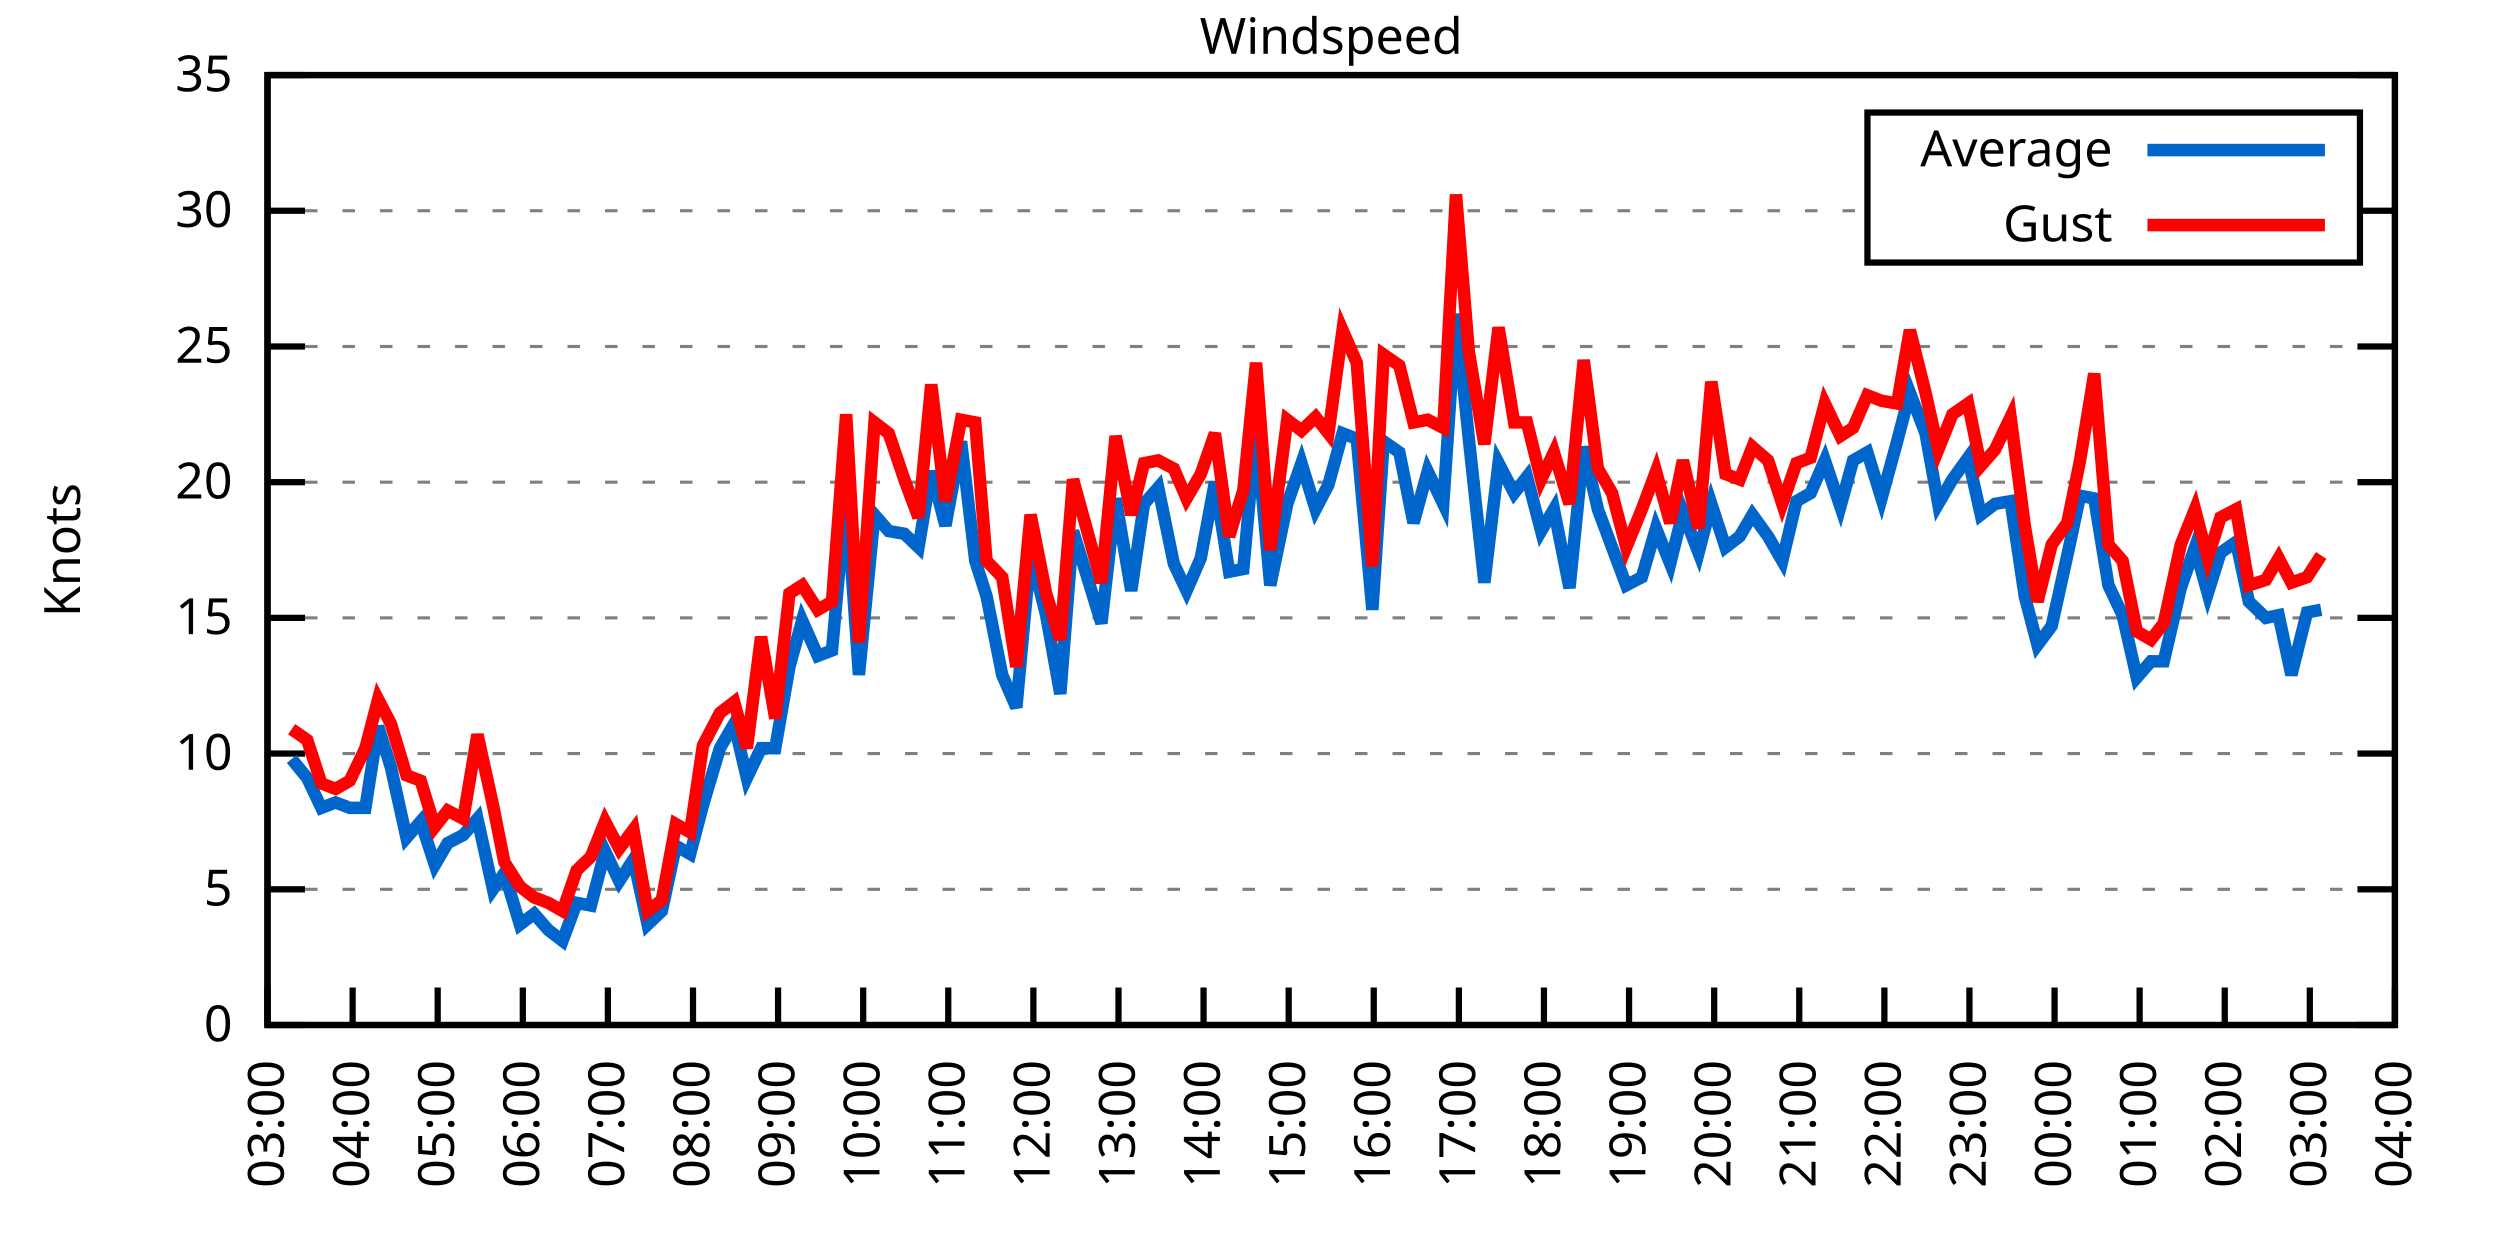
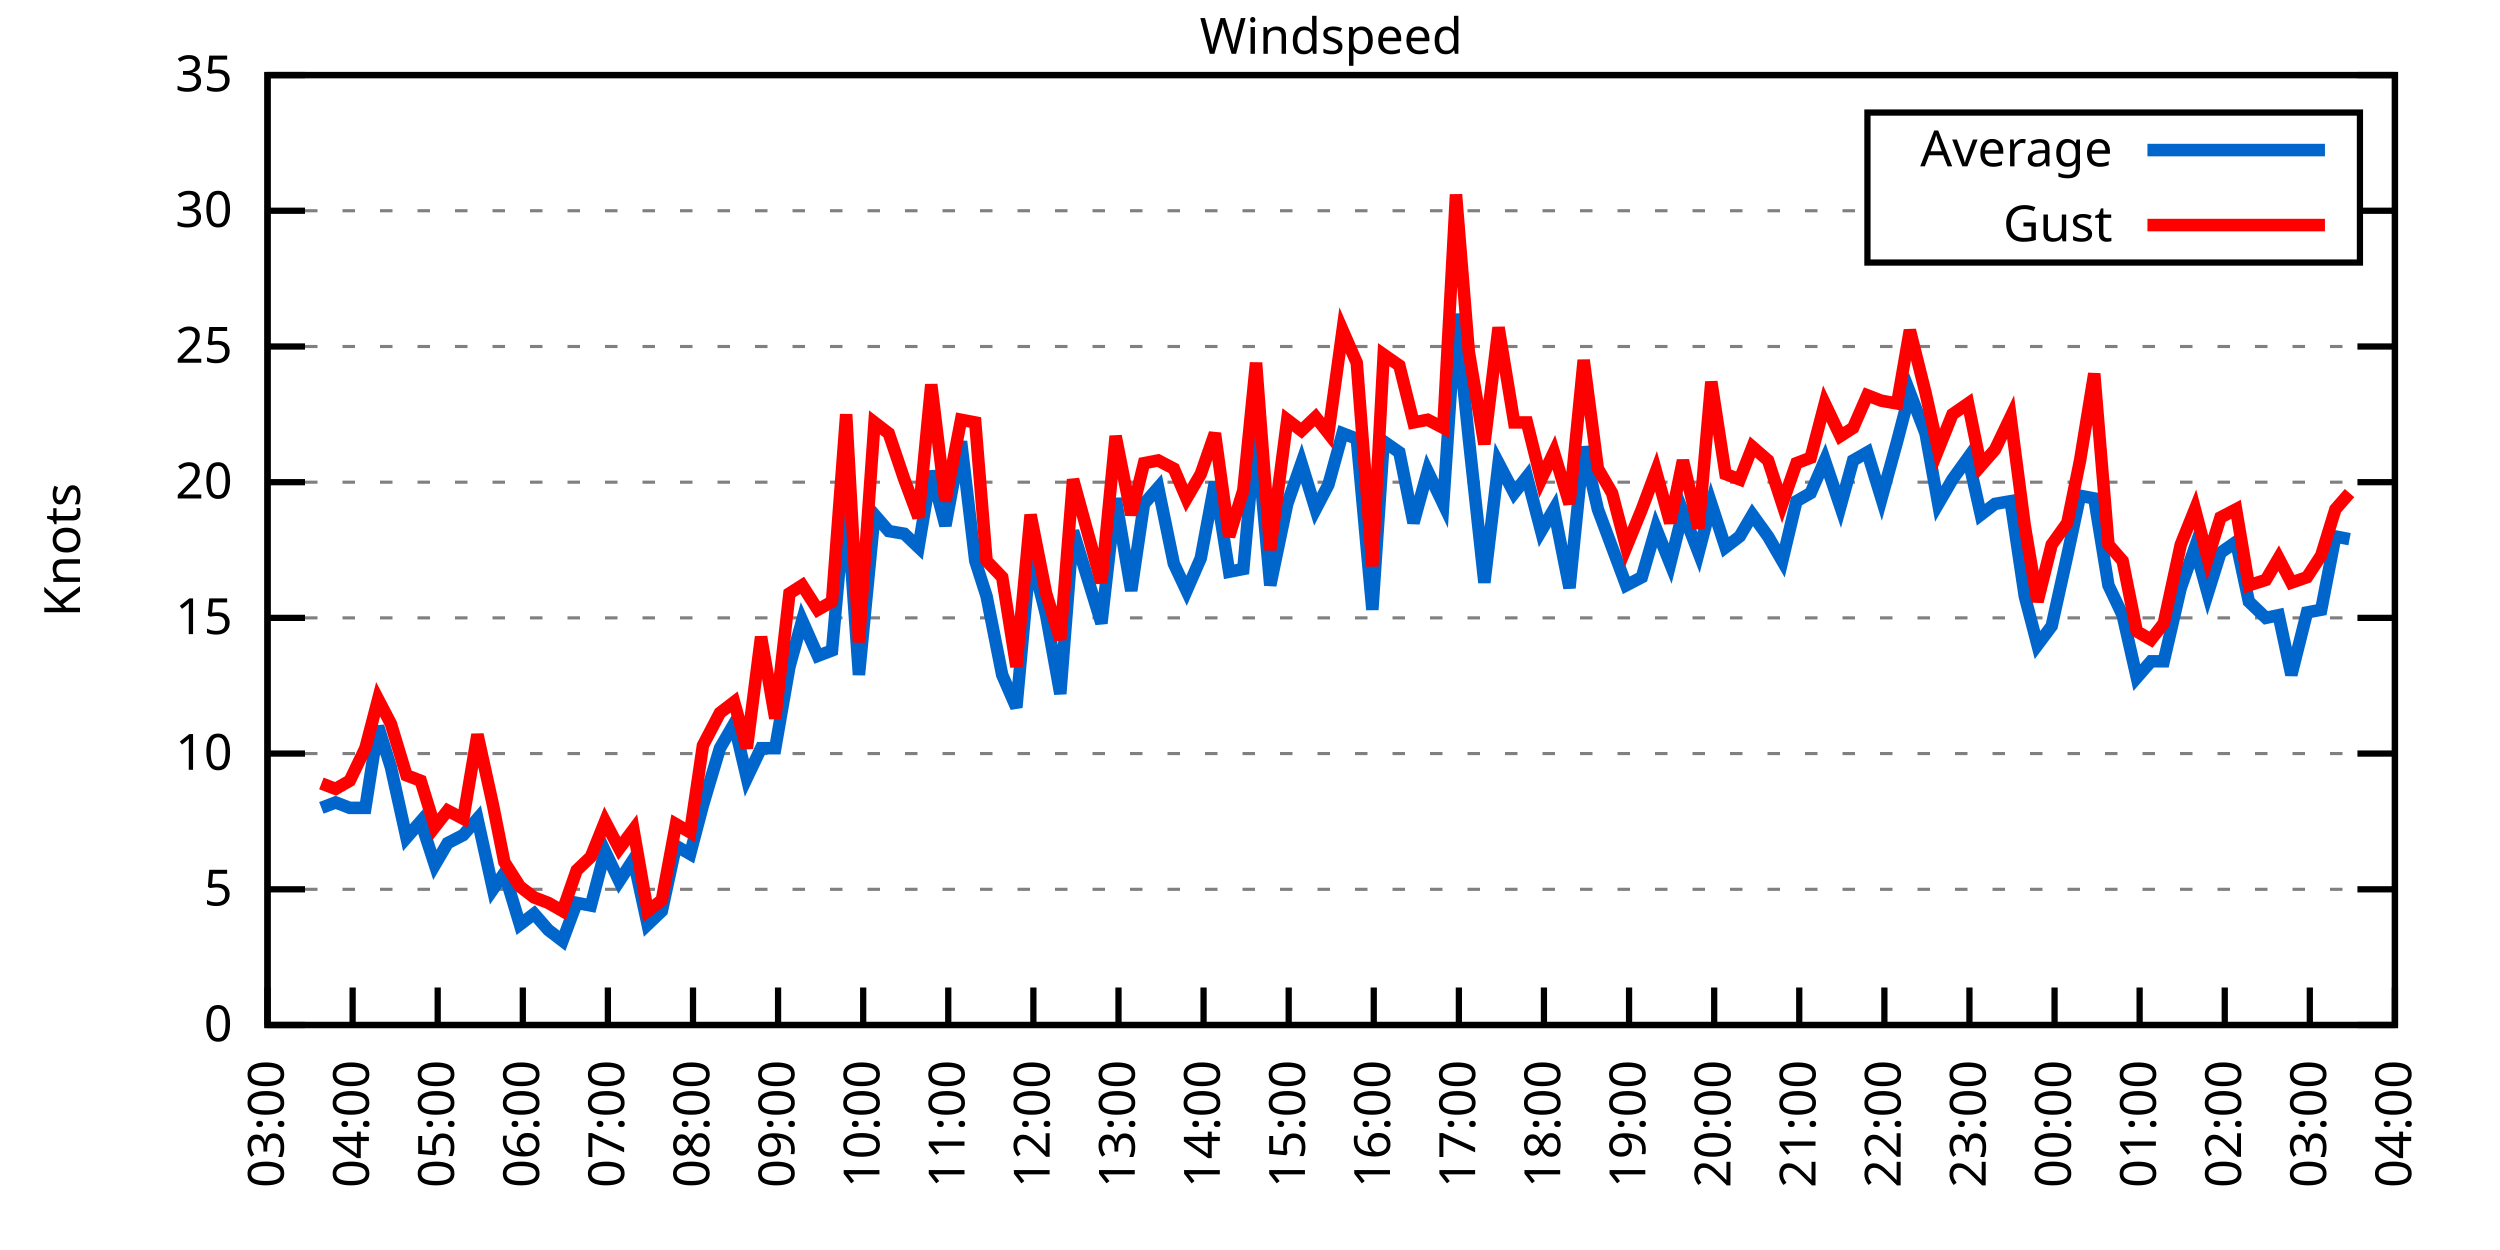
<svg xmlns="http://www.w3.org/2000/svg" xmlns:xlink="http://www.w3.org/1999/xlink" width="400" height="200" viewBox="0 0 400 200">
  <g id="gnuplot_canvas">
    <rect x="0" y="0" width="400" height="200" fill="none" />
    <defs>
      <circle id="gpDot" r="0.5" stroke-width="0.5" stroke="currentColor" />
      <path id="gpPt0" stroke-width="0.333" stroke="currentColor" d="M-1,0 h2 M0,-1 v2" />
      <path id="gpPt1" stroke-width="0.333" stroke="currentColor" d="M-1,-1 L1,1 M1,-1 L-1,1" />
      <path id="gpPt2" stroke-width="0.333" stroke="currentColor" d="M-1,0 L1,0 M0,-1 L0,1 M-1,-1 L1,1 M-1,1 L1,-1" />
      <rect id="gpPt3" stroke-width="0.333" stroke="currentColor" x="-1" y="-1" width="2" height="2" />
      <rect id="gpPt4" stroke-width="0.333" stroke="currentColor" fill="currentColor" x="-1" y="-1" width="2" height="2" />
      <circle id="gpPt5" stroke-width="0.333" stroke="currentColor" cx="0" cy="0" r="1" />
      <use xlink:href="#gpPt5" id="gpPt6" fill="currentColor" stroke="none" />
      <path id="gpPt7" stroke-width="0.333" stroke="currentColor" d="M0,-1.33 L-1.33,0.67 L1.33,0.67 z" />
      <use xlink:href="#gpPt7" id="gpPt8" fill="currentColor" stroke="none" />
      <use xlink:href="#gpPt7" id="gpPt9" stroke="currentColor" transform="rotate(180)" />
      <use xlink:href="#gpPt9" id="gpPt10" fill="currentColor" stroke="none" />
      <use xlink:href="#gpPt3" id="gpPt11" stroke="currentColor" transform="rotate(45)" />
      <use xlink:href="#gpPt11" id="gpPt12" fill="currentColor" stroke="none" />
      <path id="gpPt13" stroke-width="0.333" stroke="currentColor" d="M0,1.330 L1.265,0.411 L0.782,-1.067 L-0.782,-1.076 L-1.265,0.411 z" />
      <use xlink:href="#gpPt13" id="gpPt14" fill="currentColor" stroke="none" />
      <filter id="textbox" filterUnits="objectBoundingBox" x="0" y="0" height="1" width="1">
        <feFlood flood-color="white" flood-opacity="1" result="bgnd" />
        <feComposite in="SourceGraphic" in2="bgnd" operator="atop" />
      </filter>
      <filter id="greybox" filterUnits="objectBoundingBox" x="0" y="0" height="1" width="1">
        <feFlood flood-color="lightgrey" flood-opacity="1" result="grey" />
        <feComposite in="SourceGraphic" in2="grey" operator="atop" />
      </filter>
    </defs>
    <g fill="none" color="white" stroke="currentColor" stroke-width="1.00" stroke-linecap="butt" stroke-linejoin="miter">
</g>
    <g fill="none" color="black" stroke="currentColor" stroke-width="1.00" stroke-linecap="butt" stroke-linejoin="miter">
      <g stroke="none" shape-rendering="crispEdges">
        <polygon fill="rgb(255, 255, 255)" points="42.80,164.00 383.18,164.00 383.18,12.02 42.80,12.02 " />
      </g>
    </g>
    <g fill="none" color="black" stroke="currentColor" stroke-width="1.00" stroke-linecap="butt" stroke-linejoin="miter">
</g>
    <g fill="none" color="black" stroke="black" stroke-width="0.50" stroke-linecap="butt" stroke-linejoin="miter">
</g>
    <g fill="none" color="gray" stroke="currentColor" stroke-width="0.50" stroke-linecap="butt" stroke-linejoin="miter">
      <path stroke="gray" stroke-dasharray="2,4" class="gridline" d="M42.80,164.00 L383.19,164.00  " />
    </g>
    <g fill="none" color="gray" stroke="gray" stroke-width="1.00" stroke-linecap="butt" stroke-linejoin="miter">
</g>
    <g fill="none" color="black" stroke="currentColor" stroke-width="1.00" stroke-linecap="butt" stroke-linejoin="miter">
      <path stroke="black" d="M42.80,164.00 L48.80,164.00 M383.19,164.00 L377.19,164.00  " />
      <g transform="translate(37.20,166.60)" stroke="none" fill="black" font-family="Sans" font-size="8.00" text-anchor="end">
        <text>
          <tspan font-family="Sans"> 0</tspan>
        </text>
      </g>
    </g>
    <g fill="none" color="black" stroke="currentColor" stroke-width="1.00" stroke-linecap="butt" stroke-linejoin="miter">
</g>
    <g fill="none" color="black" stroke="black" stroke-width="0.50" stroke-linecap="butt" stroke-linejoin="miter">
</g>
    <g fill="none" color="gray" stroke="currentColor" stroke-width="0.50" stroke-linecap="butt" stroke-linejoin="miter">
      <path stroke="gray" stroke-dasharray="2,4" class="gridline" d="M42.80,142.29 L383.19,142.29  " />
    </g>
    <g fill="none" color="gray" stroke="gray" stroke-width="1.00" stroke-linecap="butt" stroke-linejoin="miter">
</g>
    <g fill="none" color="black" stroke="currentColor" stroke-width="1.00" stroke-linecap="butt" stroke-linejoin="miter">
      <path stroke="black" d="M42.80,142.29 L48.80,142.29 M383.19,142.29 L377.19,142.29  " />
      <g transform="translate(37.20,144.89)" stroke="none" fill="black" font-family="Sans" font-size="8.00" text-anchor="end">
        <text>
          <tspan font-family="Sans"> 5</tspan>
        </text>
      </g>
    </g>
    <g fill="none" color="black" stroke="currentColor" stroke-width="1.00" stroke-linecap="butt" stroke-linejoin="miter">
</g>
    <g fill="none" color="black" stroke="black" stroke-width="0.50" stroke-linecap="butt" stroke-linejoin="miter">
</g>
    <g fill="none" color="gray" stroke="currentColor" stroke-width="0.50" stroke-linecap="butt" stroke-linejoin="miter">
      <path stroke="gray" stroke-dasharray="2,4" class="gridline" d="M42.80,120.57 L383.19,120.57  " />
    </g>
    <g fill="none" color="gray" stroke="gray" stroke-width="1.00" stroke-linecap="butt" stroke-linejoin="miter">
</g>
    <g fill="none" color="black" stroke="currentColor" stroke-width="1.00" stroke-linecap="butt" stroke-linejoin="miter">
      <path stroke="black" d="M42.80,120.57 L48.80,120.57 M383.19,120.57 L377.19,120.57  " />
      <g transform="translate(37.20,123.17)" stroke="none" fill="black" font-family="Sans" font-size="8.00" text-anchor="end">
        <text>
          <tspan font-family="Sans"> 10</tspan>
        </text>
      </g>
    </g>
    <g fill="none" color="black" stroke="currentColor" stroke-width="1.00" stroke-linecap="butt" stroke-linejoin="miter">
</g>
    <g fill="none" color="black" stroke="black" stroke-width="0.50" stroke-linecap="butt" stroke-linejoin="miter">
</g>
    <g fill="none" color="gray" stroke="currentColor" stroke-width="0.50" stroke-linecap="butt" stroke-linejoin="miter">
      <path stroke="gray" stroke-dasharray="2,4" class="gridline" d="M42.80,98.86 L383.19,98.86  " />
    </g>
    <g fill="none" color="gray" stroke="gray" stroke-width="1.00" stroke-linecap="butt" stroke-linejoin="miter">
</g>
    <g fill="none" color="black" stroke="currentColor" stroke-width="1.00" stroke-linecap="butt" stroke-linejoin="miter">
      <path stroke="black" d="M42.80,98.86 L48.80,98.86 M383.19,98.86 L377.19,98.86  " />
      <g transform="translate(37.20,101.46)" stroke="none" fill="black" font-family="Sans" font-size="8.00" text-anchor="end">
        <text>
          <tspan font-family="Sans"> 15</tspan>
        </text>
      </g>
    </g>
    <g fill="none" color="black" stroke="currentColor" stroke-width="1.00" stroke-linecap="butt" stroke-linejoin="miter">
</g>
    <g fill="none" color="black" stroke="black" stroke-width="0.50" stroke-linecap="butt" stroke-linejoin="miter">
</g>
    <g fill="none" color="gray" stroke="currentColor" stroke-width="0.50" stroke-linecap="butt" stroke-linejoin="miter">
      <path stroke="gray" stroke-dasharray="2,4" class="gridline" d="M42.80,77.15 L383.19,77.15  " />
    </g>
    <g fill="none" color="gray" stroke="gray" stroke-width="1.00" stroke-linecap="butt" stroke-linejoin="miter">
</g>
    <g fill="none" color="black" stroke="currentColor" stroke-width="1.00" stroke-linecap="butt" stroke-linejoin="miter">
      <path stroke="black" d="M42.80,77.15 L48.80,77.15 M383.19,77.15 L377.19,77.15  " />
      <g transform="translate(37.20,79.75)" stroke="none" fill="black" font-family="Sans" font-size="8.00" text-anchor="end">
        <text>
          <tspan font-family="Sans"> 20</tspan>
        </text>
      </g>
    </g>
    <g fill="none" color="black" stroke="currentColor" stroke-width="1.00" stroke-linecap="butt" stroke-linejoin="miter">
</g>
    <g fill="none" color="black" stroke="black" stroke-width="0.50" stroke-linecap="butt" stroke-linejoin="miter">
</g>
    <g fill="none" color="gray" stroke="currentColor" stroke-width="0.50" stroke-linecap="butt" stroke-linejoin="miter">
      <path stroke="gray" stroke-dasharray="2,4" class="gridline" d="M42.80,55.44 L383.19,55.44  " />
    </g>
    <g fill="none" color="gray" stroke="gray" stroke-width="1.00" stroke-linecap="butt" stroke-linejoin="miter">
</g>
    <g fill="none" color="black" stroke="currentColor" stroke-width="1.00" stroke-linecap="butt" stroke-linejoin="miter">
      <path stroke="black" d="M42.80,55.44 L48.80,55.44 M383.19,55.44 L377.19,55.44  " />
      <g transform="translate(37.20,58.04)" stroke="none" fill="black" font-family="Sans" font-size="8.00" text-anchor="end">
        <text>
          <tspan font-family="Sans"> 25</tspan>
        </text>
      </g>
    </g>
    <g fill="none" color="black" stroke="currentColor" stroke-width="1.00" stroke-linecap="butt" stroke-linejoin="miter">
</g>
    <g fill="none" color="black" stroke="black" stroke-width="0.50" stroke-linecap="butt" stroke-linejoin="miter">
</g>
    <g fill="none" color="gray" stroke="currentColor" stroke-width="0.50" stroke-linecap="butt" stroke-linejoin="miter">
      <path stroke="gray" stroke-dasharray="2,4" class="gridline" d="M42.80,33.72 L298.79,33.72 M377.59,33.72 L383.19,33.72  " />
    </g>
    <g fill="none" color="gray" stroke="gray" stroke-width="1.00" stroke-linecap="butt" stroke-linejoin="miter">
</g>
    <g fill="none" color="black" stroke="currentColor" stroke-width="1.00" stroke-linecap="butt" stroke-linejoin="miter">
      <path stroke="black" d="M42.80,33.72 L48.80,33.72 M383.19,33.72 L377.19,33.72  " />
      <g transform="translate(37.20,36.32)" stroke="none" fill="black" font-family="Sans" font-size="8.00" text-anchor="end">
        <text>
          <tspan font-family="Sans"> 30</tspan>
        </text>
      </g>
    </g>
    <g fill="none" color="black" stroke="currentColor" stroke-width="1.00" stroke-linecap="butt" stroke-linejoin="miter">
</g>
    <g fill="none" color="black" stroke="black" stroke-width="0.50" stroke-linecap="butt" stroke-linejoin="miter">
</g>
    <g fill="none" color="gray" stroke="currentColor" stroke-width="0.50" stroke-linecap="butt" stroke-linejoin="miter">
      <path stroke="gray" stroke-dasharray="2,4" class="gridline" d="M42.80,12.01 L383.19,12.01  " />
    </g>
    <g fill="none" color="gray" stroke="gray" stroke-width="1.00" stroke-linecap="butt" stroke-linejoin="miter">
</g>
    <g fill="none" color="black" stroke="currentColor" stroke-width="1.00" stroke-linecap="butt" stroke-linejoin="miter">
      <path stroke="black" d="M42.80,12.01 L48.80,12.01 M383.19,12.01 L377.19,12.01  " />
      <g transform="translate(37.20,14.61)" stroke="none" fill="black" font-family="Sans" font-size="8.00" text-anchor="end">
        <text>
          <tspan font-family="Sans"> 35</tspan>
        </text>
      </g>
    </g>
    <g fill="none" color="black" stroke="currentColor" stroke-width="1.00" stroke-linecap="butt" stroke-linejoin="miter">
      <path stroke="black" d="M42.80,164.00 L42.80,158.00  " />
      <g transform="translate(45.40,169.60) rotate(270.00)" stroke="none" fill="black" font-family="Sans" font-size="8.00" text-anchor="end">
        <text>
          <tspan font-family="Sans">03:00</tspan>
        </text>
      </g>
    </g>
    <g fill="none" color="black" stroke="currentColor" stroke-width="1.00" stroke-linecap="butt" stroke-linejoin="miter">
      <path stroke="black" d="M56.42,164.00 L56.42,158.00  " />
      <g transform="translate(59.02,169.60) rotate(270.00)" stroke="none" fill="black" font-family="Sans" font-size="8.00" text-anchor="end">
        <text>
          <tspan font-family="Sans">04:00</tspan>
        </text>
      </g>
    </g>
    <g fill="none" color="black" stroke="currentColor" stroke-width="1.00" stroke-linecap="butt" stroke-linejoin="miter">
      <path stroke="black" d="M70.03,164.00 L70.03,158.00  " />
      <g transform="translate(72.63,169.60) rotate(270.00)" stroke="none" fill="black" font-family="Sans" font-size="8.00" text-anchor="end">
        <text>
          <tspan font-family="Sans">05:00</tspan>
        </text>
      </g>
    </g>
    <g fill="none" color="black" stroke="currentColor" stroke-width="1.00" stroke-linecap="butt" stroke-linejoin="miter">
      <path stroke="black" d="M83.65,164.00 L83.65,158.00  " />
      <g transform="translate(86.25,169.60) rotate(270.00)" stroke="none" fill="black" font-family="Sans" font-size="8.00" text-anchor="end">
        <text>
          <tspan font-family="Sans">06:00</tspan>
        </text>
      </g>
    </g>
    <g fill="none" color="black" stroke="currentColor" stroke-width="1.00" stroke-linecap="butt" stroke-linejoin="miter">
      <path stroke="black" d="M97.26,164.00 L97.26,158.00  " />
      <g transform="translate(99.86,169.60) rotate(270.00)" stroke="none" fill="black" font-family="Sans" font-size="8.00" text-anchor="end">
        <text>
          <tspan font-family="Sans">07:00</tspan>
        </text>
      </g>
    </g>
    <g fill="none" color="black" stroke="currentColor" stroke-width="1.00" stroke-linecap="butt" stroke-linejoin="miter">
      <path stroke="black" d="M110.88,164.00 L110.88,158.00  " />
      <g transform="translate(113.48,169.60) rotate(270.00)" stroke="none" fill="black" font-family="Sans" font-size="8.00" text-anchor="end">
        <text>
          <tspan font-family="Sans">08:00</tspan>
        </text>
      </g>
    </g>
    <g fill="none" color="black" stroke="currentColor" stroke-width="1.00" stroke-linecap="butt" stroke-linejoin="miter">
      <path stroke="black" d="M124.49,164.00 L124.49,158.00  " />
      <g transform="translate(127.09,169.60) rotate(270.00)" stroke="none" fill="black" font-family="Sans" font-size="8.00" text-anchor="end">
        <text>
          <tspan font-family="Sans">09:00</tspan>
        </text>
      </g>
    </g>
    <g fill="none" color="black" stroke="currentColor" stroke-width="1.00" stroke-linecap="butt" stroke-linejoin="miter">
      <path stroke="black" d="M138.11,164.00 L138.11,158.00  " />
      <g transform="translate(140.71,169.60) rotate(270.00)" stroke="none" fill="black" font-family="Sans" font-size="8.00" text-anchor="end">
        <text>
          <tspan font-family="Sans">10:00</tspan>
        </text>
      </g>
    </g>
    <g fill="none" color="black" stroke="currentColor" stroke-width="1.00" stroke-linecap="butt" stroke-linejoin="miter">
      <path stroke="black" d="M151.72,164.00 L151.72,158.00  " />
      <g transform="translate(154.32,169.60) rotate(270.00)" stroke="none" fill="black" font-family="Sans" font-size="8.00" text-anchor="end">
        <text>
          <tspan font-family="Sans">11:00</tspan>
        </text>
      </g>
    </g>
    <g fill="none" color="black" stroke="currentColor" stroke-width="1.00" stroke-linecap="butt" stroke-linejoin="miter">
      <path stroke="black" d="M165.34,164.00 L165.34,158.00  " />
      <g transform="translate(167.94,169.60) rotate(270.00)" stroke="none" fill="black" font-family="Sans" font-size="8.00" text-anchor="end">
        <text>
          <tspan font-family="Sans">12:00</tspan>
        </text>
      </g>
    </g>
    <g fill="none" color="black" stroke="currentColor" stroke-width="1.00" stroke-linecap="butt" stroke-linejoin="miter">
      <path stroke="black" d="M178.96,164.00 L178.96,158.00  " />
      <g transform="translate(181.56,169.60) rotate(270.00)" stroke="none" fill="black" font-family="Sans" font-size="8.00" text-anchor="end">
        <text>
          <tspan font-family="Sans">13:00</tspan>
        </text>
      </g>
    </g>
    <g fill="none" color="black" stroke="currentColor" stroke-width="1.00" stroke-linecap="butt" stroke-linejoin="miter">
      <path stroke="black" d="M192.57,164.00 L192.57,158.00  " />
      <g transform="translate(195.17,169.60) rotate(270.00)" stroke="none" fill="black" font-family="Sans" font-size="8.00" text-anchor="end">
        <text>
          <tspan font-family="Sans">14:00</tspan>
        </text>
      </g>
    </g>
    <g fill="none" color="black" stroke="currentColor" stroke-width="1.00" stroke-linecap="butt" stroke-linejoin="miter">
      <path stroke="black" d="M206.19,164.00 L206.19,158.00  " />
      <g transform="translate(208.79,169.60) rotate(270.00)" stroke="none" fill="black" font-family="Sans" font-size="8.00" text-anchor="end">
        <text>
          <tspan font-family="Sans">15:00</tspan>
        </text>
      </g>
    </g>
    <g fill="none" color="black" stroke="currentColor" stroke-width="1.00" stroke-linecap="butt" stroke-linejoin="miter">
      <path stroke="black" d="M219.80,164.00 L219.80,158.00  " />
      <g transform="translate(222.40,169.60) rotate(270.00)" stroke="none" fill="black" font-family="Sans" font-size="8.00" text-anchor="end">
        <text>
          <tspan font-family="Sans">16:00</tspan>
        </text>
      </g>
    </g>
    <g fill="none" color="black" stroke="currentColor" stroke-width="1.00" stroke-linecap="butt" stroke-linejoin="miter">
      <path stroke="black" d="M233.42,164.00 L233.42,158.00  " />
      <g transform="translate(236.02,169.60) rotate(270.00)" stroke="none" fill="black" font-family="Sans" font-size="8.00" text-anchor="end">
        <text>
          <tspan font-family="Sans">17:00</tspan>
        </text>
      </g>
    </g>
    <g fill="none" color="black" stroke="currentColor" stroke-width="1.00" stroke-linecap="butt" stroke-linejoin="miter">
      <path stroke="black" d="M247.03,164.00 L247.03,158.00  " />
      <g transform="translate(249.63,169.60) rotate(270.00)" stroke="none" fill="black" font-family="Sans" font-size="8.00" text-anchor="end">
        <text>
          <tspan font-family="Sans">18:00</tspan>
        </text>
      </g>
    </g>
    <g fill="none" color="black" stroke="currentColor" stroke-width="1.00" stroke-linecap="butt" stroke-linejoin="miter">
      <path stroke="black" d="M260.65,164.00 L260.65,158.00  " />
      <g transform="translate(263.25,169.60) rotate(270.00)" stroke="none" fill="black" font-family="Sans" font-size="8.00" text-anchor="end">
        <text>
          <tspan font-family="Sans">19:00</tspan>
        </text>
      </g>
    </g>
    <g fill="none" color="black" stroke="currentColor" stroke-width="1.00" stroke-linecap="butt" stroke-linejoin="miter">
      <path stroke="black" d="M274.27,164.00 L274.27,158.00  " />
      <g transform="translate(276.87,169.60) rotate(270.00)" stroke="none" fill="black" font-family="Sans" font-size="8.00" text-anchor="end">
        <text>
          <tspan font-family="Sans">20:00</tspan>
        </text>
      </g>
    </g>
    <g fill="none" color="black" stroke="currentColor" stroke-width="1.00" stroke-linecap="butt" stroke-linejoin="miter">
      <path stroke="black" d="M287.88,164.00 L287.88,158.00  " />
      <g transform="translate(290.48,169.60) rotate(270.00)" stroke="none" fill="black" font-family="Sans" font-size="8.00" text-anchor="end">
        <text>
          <tspan font-family="Sans">21:00</tspan>
        </text>
      </g>
    </g>
    <g fill="none" color="black" stroke="currentColor" stroke-width="1.00" stroke-linecap="butt" stroke-linejoin="miter">
      <path stroke="black" d="M301.50,164.00 L301.50,158.00  " />
      <g transform="translate(304.10,169.60) rotate(270.00)" stroke="none" fill="black" font-family="Sans" font-size="8.00" text-anchor="end">
        <text>
          <tspan font-family="Sans">22:00</tspan>
        </text>
      </g>
    </g>
    <g fill="none" color="black" stroke="currentColor" stroke-width="1.00" stroke-linecap="butt" stroke-linejoin="miter">
      <path stroke="black" d="M315.11,164.00 L315.11,158.00  " />
      <g transform="translate(317.71,169.60) rotate(270.00)" stroke="none" fill="black" font-family="Sans" font-size="8.00" text-anchor="end">
        <text>
          <tspan font-family="Sans">23:00</tspan>
        </text>
      </g>
    </g>
    <g fill="none" color="black" stroke="currentColor" stroke-width="1.00" stroke-linecap="butt" stroke-linejoin="miter">
      <path stroke="black" d="M328.73,164.00 L328.73,158.00  " />
      <g transform="translate(331.33,169.60) rotate(270.00)" stroke="none" fill="black" font-family="Sans" font-size="8.00" text-anchor="end">
        <text>
          <tspan font-family="Sans">00:00</tspan>
        </text>
      </g>
    </g>
    <g fill="none" color="black" stroke="currentColor" stroke-width="1.00" stroke-linecap="butt" stroke-linejoin="miter">
      <path stroke="black" d="M342.34,164.00 L342.34,158.00  " />
      <g transform="translate(344.94,169.60) rotate(270.00)" stroke="none" fill="black" font-family="Sans" font-size="8.00" text-anchor="end">
        <text>
          <tspan font-family="Sans">01:00</tspan>
        </text>
      </g>
    </g>
    <g fill="none" color="black" stroke="currentColor" stroke-width="1.00" stroke-linecap="butt" stroke-linejoin="miter">
      <path stroke="black" d="M355.96,164.00 L355.96,158.00  " />
      <g transform="translate(358.56,169.60) rotate(270.00)" stroke="none" fill="black" font-family="Sans" font-size="8.00" text-anchor="end">
        <text>
          <tspan font-family="Sans">02:00</tspan>
        </text>
      </g>
    </g>
    <g fill="none" color="black" stroke="currentColor" stroke-width="1.00" stroke-linecap="butt" stroke-linejoin="miter">
      <path stroke="black" d="M369.57,164.00 L369.57,158.00  " />
      <g transform="translate(372.17,169.60) rotate(270.00)" stroke="none" fill="black" font-family="Sans" font-size="8.00" text-anchor="end">
        <text>
          <tspan font-family="Sans">03:00</tspan>
        </text>
      </g>
    </g>
    <g fill="none" color="black" stroke="currentColor" stroke-width="1.00" stroke-linecap="butt" stroke-linejoin="miter">
      <path stroke="black" d="M383.19,164.00 L383.19,158.00  " />
      <g transform="translate(385.79,169.60) rotate(270.00)" stroke="none" fill="black" font-family="Sans" font-size="8.00" text-anchor="end">
        <text>
          <tspan font-family="Sans">04:00</tspan>
        </text>
      </g>
    </g>
    <g fill="none" color="black" stroke="currentColor" stroke-width="1.00" stroke-linecap="butt" stroke-linejoin="miter">
</g>
    <g fill="none" color="black" stroke="currentColor" stroke-width="1.00" stroke-linecap="butt" stroke-linejoin="miter">
      <path stroke="black" d="M42.80,12.01 L42.80,164.00 L383.19,164.00 L383.19,12.01 L42.80,12.01 Z  " />
    </g>
    <g fill="none" color="black" stroke="currentColor" stroke-width="1.00" stroke-linecap="butt" stroke-linejoin="miter">
</g>
    <g fill="none" color="black" stroke="currentColor" stroke-width="1.00" stroke-linecap="butt" stroke-linejoin="miter">
      <path stroke="black" d="M298.79,42.01 L298.79,18.01 L377.59,18.01 L377.59,42.01 L298.79,42.01 Z  " />
    </g>
    <g id="Windspeed_plot_1">
      <g fill="none" color="white" stroke="black" stroke-width="2.00" stroke-linecap="butt" stroke-linejoin="miter">
</g>
      <g fill="none" color="black" stroke="currentColor" stroke-width="2.00" stroke-linecap="butt" stroke-linejoin="miter">
        <g transform="translate(337.99,26.61)" stroke="none" fill="black" font-family="Sans" font-size="8.00" text-anchor="end">
          <text>
            <tspan font-family="Sans">Average</tspan>
          </text>
        </g>
      </g>
      <g fill="none" color="black" stroke="currentColor" stroke-width="2.00" stroke-linecap="butt" stroke-linejoin="miter">
-         <path stroke="rgb(  0, 102, 204)" d="M343.59,24.01 L371.99,24.01 M46.66,121.44 L49.15,124.48 L51.42,129.26 L53.69,128.39 L55.96,129.26 L58.46,129.26   L60.50,116.23 L62.54,122.75 L65.04,134.04 L67.31,131.43 L69.58,138.38 L71.62,134.90 L74.12,133.60 L76.39,131.00   L78.88,142.29 L80.70,139.68 L83.19,147.93 L85.46,146.20 L87.73,148.80 L90.00,150.54 L92.27,144.46 L94.54,144.89   L96.81,136.21 L99.08,140.98 L101.35,137.51 L103.62,147.93 L105.89,145.76 L108.15,135.34 L110.42,136.64 L112.47,128.83   L115.19,119.71 L117.46,115.80 L119.50,124.48 L121.77,119.71 L124.04,119.71 L126.31,106.68 L128.35,99.30 L130.85,104.94   L133.12,104.07 L135.39,78.89 L137.43,107.98 L139.92,82.36 L142.19,84.97 L144.69,85.40 L146.96,87.57 L149.00,75.41   L151.27,84.10 L153.77,70.63 L156.04,89.74 L157.85,95.39 L160.35,107.98 L162.62,113.19 L164.89,88.44 L167.38,98.43   L169.65,111.02 L171.69,84.97 L176.23,99.73 L178.50,79.75 L181.00,94.52 L183.04,80.62 L185.31,78.02 L187.81,90.18   L189.85,94.52 L192.12,89.31 L194.39,77.15 L196.66,91.48 L198.93,91.04 L200.97,68.46 L203.24,93.65 L205.96,80.62   L208.23,74.11 L210.50,81.49 L212.54,77.58 L214.81,69.33 L217.08,70.20 L219.58,97.56 L221.39,70.63 L223.89,72.37   L226.16,83.66 L228.43,75.41 L230.92,80.62 L232.96,50.22 L235.01,70.20 L237.50,93.22 L239.77,74.11 L242.27,78.89   L244.31,76.28 L246.58,84.97 L248.62,81.49 L251.12,94.08 L253.39,71.50 L255.66,81.49 L257.93,87.57 L260.20,93.65   L262.69,92.35 L264.96,84.53 L267.23,90.18 L269.27,81.93 L271.77,88.44 L273.81,80.62 L276.08,87.57 L278.35,85.83   L280.39,82.36 L282.89,85.83 L285.16,89.74 L287.43,80.19 L289.70,78.89 L291.97,73.67 L294.46,81.06 L296.50,73.67   L298.77,72.37 L301.04,79.75 L303.54,70.63 L305.58,62.82 L308.08,69.33 L310.12,80.62 L312.39,76.71 L314.89,73.24   L316.93,82.36 L319.20,80.62 L321.69,80.19 L323.96,95.39 L326.00,103.20 L328.27,100.16 L330.77,88.87 L332.81,79.32   L335.08,79.75 L337.35,93.65 L339.62,98.43 L341.89,108.42 L344.16,105.81 L346.20,105.81 L348.92,94.08 L351.19,87.57   L353.24,94.95 L355.28,88.44 L357.77,86.70 L359.82,96.26 L362.54,98.86 L364.58,98.43 L366.62,107.98 L369.12,97.99   L371.39,97.56  " />
+         <path stroke="rgb(  0, 102, 204)" d="M343.59,24.01 L371.99,24.01 M51.42,129.26 L53.69,128.39 L55.96,129.26 L58.46,129.26 L60.50,116.23 L62.54,122.75   L65.04,134.04 L67.31,131.43 L69.58,138.38 L71.62,134.90 L74.12,133.60 L76.39,131.00 L78.88,142.29 L80.70,139.68   L83.19,147.93 L85.46,146.20 L87.73,148.80 L90.00,150.54 L92.27,144.46 L94.54,144.89 L96.81,136.21 L99.08,140.98   L101.35,137.51 L103.62,147.93 L105.89,145.76 L108.15,135.34 L110.42,136.64 L112.47,128.83 L115.19,119.71 L117.46,115.80   L119.50,124.48 L121.77,119.71 L124.04,119.71 L126.31,106.68 L128.35,99.30 L130.85,104.94 L133.12,104.07 L135.39,78.89   L137.43,107.98 L139.92,82.36 L142.19,84.97 L144.69,85.40 L146.96,87.57 L149.00,75.41 L151.27,84.10 L153.77,70.63   L156.04,89.74 L157.85,95.39 L160.35,107.98 L162.62,113.19 L164.89,88.44 L167.38,98.43 L169.65,111.02 L171.69,84.97   L176.23,99.73 L178.50,79.75 L181.00,94.52 L183.04,80.62 L185.31,78.02 L187.81,90.18 L189.85,94.52 L192.12,89.31   L194.39,77.15 L196.66,91.48 L198.93,91.04 L200.97,68.46 L203.24,93.65 L205.96,80.62 L208.23,74.11 L210.50,81.49   L212.54,77.58 L214.81,69.33 L217.08,70.20 L219.58,97.56 L221.39,70.63 L223.89,72.37 L226.16,83.66 L228.43,75.41   L230.92,80.62 L232.96,50.22 L235.01,70.20 L237.50,93.22 L239.77,74.11 L242.27,78.89 L244.31,76.28 L246.58,84.97   L248.62,81.49 L251.12,94.08 L253.39,71.50 L255.66,81.49 L257.93,87.57 L260.20,93.65 L262.69,92.35 L264.96,84.53   L267.23,90.18 L269.27,81.93 L271.77,88.44 L273.81,80.62 L276.08,87.57 L278.35,85.83 L280.39,82.36 L282.89,85.83   L285.16,89.74 L287.43,80.19 L289.70,78.89 L291.97,73.67 L294.46,81.06 L296.50,73.67 L298.77,72.37 L301.04,79.75   L303.54,70.63 L305.58,62.82 L308.08,69.33 L310.12,80.62 L312.39,76.71 L314.89,73.24 L316.93,82.36 L319.20,80.62   L321.69,80.19 L323.96,95.39 L326.00,103.20 L328.27,100.16 L330.77,88.87 L332.81,79.32 L335.08,79.75 L337.35,93.65   L339.62,98.43 L341.89,108.42 L344.16,105.81 L346.20,105.81 L348.92,94.08 L351.19,87.57 L353.24,94.95 L355.28,88.44   L357.77,86.70 L359.82,96.26 L362.54,98.86 L364.58,98.43 L366.62,107.98 L369.12,97.99 L371.39,97.56 L373.66,85.83   L375.93,86.27  " />
      </g>
    </g>
    <g id="Windspeed_plot_2">
      <g fill="none" color="black" stroke="currentColor" stroke-width="2.00" stroke-linecap="butt" stroke-linejoin="miter">
        <g transform="translate(337.99,38.61)" stroke="none" fill="black" font-family="Sans" font-size="8.00" text-anchor="end">
          <text>
            <tspan font-family="Sans">Gust</tspan>
          </text>
        </g>
      </g>
      <g fill="none" color="black" stroke="currentColor" stroke-width="2.00" stroke-linecap="butt" stroke-linejoin="miter">
-         <path stroke="rgb(255,   0,   0)" d="M343.59,36.01 L371.99,36.01 M46.66,116.67 L49.15,118.40 L51.42,125.35 L53.69,126.22 L55.96,124.92 L58.46,119.71   L60.50,111.89 L62.54,115.80 L65.04,124.05 L67.31,124.92 L69.58,132.30 L71.62,129.69 L74.12,131.00 L76.39,117.53   L78.88,128.83 L80.70,137.94 L83.19,141.85 L85.46,143.59 L87.73,144.46 L90.00,145.76 L92.27,139.25 L94.54,137.08   L96.81,131.43 L99.08,135.77 L101.35,132.73 L103.62,145.76 L105.89,144.02 L108.15,131.86 L110.42,133.17 L112.47,119.27   L115.19,114.06 L117.46,112.32 L119.50,119.71 L121.77,101.90 L124.04,114.93 L126.31,94.95 L128.35,93.65 L130.85,97.56   L133.12,96.26 L135.39,66.29 L137.43,102.77 L139.92,67.59 L142.19,69.33 L144.69,76.71 L146.96,82.79 L149.00,61.52   L151.27,80.19 L153.77,67.16 L156.04,67.59 L157.85,89.74 L160.35,92.35 L162.62,106.68 L164.89,82.36 L167.38,94.95   L169.65,102.34 L171.69,76.71 L176.23,93.22 L178.50,69.77 L181.00,82.36 L183.04,74.11 L185.31,73.67 L187.81,74.98   L189.85,79.75 L192.12,75.85 L194.39,69.33 L196.66,85.83 L198.93,78.45 L200.97,58.04 L203.24,88.00 L205.96,67.16   L208.23,68.90 L210.50,66.73 L212.54,69.33 L214.81,52.83 L217.08,58.04 L219.58,90.61 L221.39,56.74 L223.89,58.48   L226.16,67.59 L228.43,67.16 L230.92,68.46 L232.96,31.12 L235.01,56.30 L237.50,71.07 L239.77,52.40 L242.27,67.59   L244.31,67.59 L246.58,76.71 L248.62,72.37 L251.12,80.62 L253.39,57.61 L255.66,74.98 L257.93,78.89 L260.20,87.57   L262.69,81.49 L264.96,75.41 L267.23,83.66 L269.27,73.67 L271.77,84.53 L273.81,61.08 L276.08,75.85 L278.35,76.71   L280.39,71.50 L282.89,73.67 L285.16,80.62 L287.43,74.11 L289.70,73.24 L291.97,64.56 L294.46,69.77 L296.50,68.46   L298.77,63.25 L301.04,64.12 L303.54,64.56 L305.58,52.83 L308.08,62.82 L310.12,71.94 L312.39,66.29 L314.89,64.56   L316.93,74.54 L319.20,71.94 L321.69,66.73 L323.96,84.10 L326.00,96.26 L328.27,87.14 L330.77,83.66 L332.81,73.67   L335.08,59.78 L337.35,87.14 L339.62,89.74 L341.89,101.03 L344.16,102.34 L346.20,99.73 L348.92,87.14 L351.19,81.49   L353.24,89.31 L355.28,82.79 L357.77,81.49 L359.82,93.65 L362.54,92.78 L364.58,89.31 L366.62,93.22 L369.12,92.35   L371.39,88.87  " />
+         <path stroke="rgb(255,   0,   0)" d="M343.59,36.01 L371.99,36.01 M51.42,125.35 L53.69,126.22 L55.96,124.92 L58.46,119.71 L60.50,111.89 L62.54,115.80   L65.04,124.05 L67.31,124.92 L69.58,132.30 L71.62,129.69 L74.12,131.00 L76.39,117.53 L78.88,128.83 L80.70,137.94   L83.19,141.85 L85.46,143.59 L87.73,144.46 L90.00,145.76 L92.27,139.25 L94.54,137.08 L96.81,131.43 L99.08,135.77   L101.35,132.73 L103.62,145.76 L105.89,144.02 L108.15,131.86 L110.42,133.17 L112.47,119.27 L115.19,114.06 L117.46,112.32   L119.50,119.71 L121.77,101.90 L124.04,114.93 L126.31,94.95 L128.35,93.65 L130.85,97.56 L133.12,96.26 L135.39,66.29   L137.43,102.77 L139.92,67.59 L142.19,69.33 L144.69,76.71 L146.96,82.79 L149.00,61.52 L151.27,80.19 L153.77,67.16   L156.04,67.59 L157.85,89.74 L160.35,92.35 L162.62,106.68 L164.89,82.36 L167.38,94.95 L169.65,102.34 L171.69,76.71   L176.23,93.22 L178.50,69.77 L181.00,82.36 L183.04,74.11 L185.31,73.67 L187.81,74.98 L189.85,79.75 L192.12,75.85   L194.39,69.33 L196.66,85.83 L198.93,78.45 L200.97,58.04 L203.24,88.00 L205.96,67.16 L208.23,68.90 L210.50,66.73   L212.54,69.33 L214.81,52.83 L217.08,58.04 L219.58,90.61 L221.39,56.74 L223.89,58.48 L226.16,67.59 L228.43,67.16   L230.92,68.46 L232.96,31.12 L235.01,56.30 L237.50,71.07 L239.77,52.40 L242.27,67.59 L244.31,67.59 L246.58,76.71   L248.62,72.37 L251.12,80.62 L253.39,57.61 L255.66,74.98 L257.93,78.89 L260.20,87.57 L262.69,81.49 L264.96,75.41   L267.23,83.66 L269.27,73.67 L271.77,84.53 L273.81,61.08 L276.08,75.85 L278.35,76.71 L280.39,71.50 L282.89,73.67   L285.16,80.62 L287.43,74.11 L289.70,73.24 L291.97,64.56 L294.46,69.77 L296.50,68.46 L298.77,63.25 L301.04,64.12   L303.54,64.56 L305.58,52.83 L308.08,62.82 L310.12,71.94 L312.39,66.29 L314.89,64.56 L316.93,74.54 L319.20,71.94   L321.69,66.73 L323.96,84.10 L326.00,96.26 L328.27,87.14 L330.77,83.66 L332.81,73.67 L335.08,59.78 L337.35,87.14   L339.62,89.74 L341.89,101.03 L344.16,102.34 L346.20,99.73 L348.92,87.14 L351.19,81.49 L353.24,89.31 L355.28,82.79   L357.77,81.49 L359.82,93.65 L362.54,92.78 L364.58,89.31 L366.62,93.22 L369.12,92.35 L371.39,88.87 L373.66,81.49   L375.93,78.89  " />
      </g>
    </g>
    <g fill="none" color="black" stroke="currentColor" stroke-width="2.00" stroke-linecap="butt" stroke-linejoin="miter">
</g>
    <g fill="none" color="black" stroke="black" stroke-width="1.00" stroke-linecap="butt" stroke-linejoin="miter">
</g>
    <g fill="none" color="black" stroke="currentColor" stroke-width="1.00" stroke-linecap="butt" stroke-linejoin="miter">
      <path stroke="black" d="M42.80,12.01 L42.80,164.00 L383.19,164.00 L383.19,12.01 L42.80,12.01 Z  " />
      <g transform="translate(12.80,88.01) rotate(270.00)" stroke="none" fill="black" font-family="Sans" font-size="8.00" text-anchor="middle">
        <text>
          <tspan font-family="Sans">Knots</tspan>
        </text>
      </g>
    </g>
    <g fill="none" color="black" stroke="currentColor" stroke-width="1.00" stroke-linecap="butt" stroke-linejoin="miter">
</g>
    <g fill="none" color="black" stroke="currentColor" stroke-width="1.00" stroke-linecap="butt" stroke-linejoin="miter">
      <g transform="translate(212.99,8.61)" stroke="none" fill="black" font-family="Sans" font-size="8.00" text-anchor="middle">
        <text>
          <tspan font-family="Sans">Windspeed</tspan>
        </text>
      </g>
    </g>
    <g fill="none" color="black" stroke="currentColor" stroke-width="1.00" stroke-linecap="butt" stroke-linejoin="miter">
</g>
  </g>
</svg>
